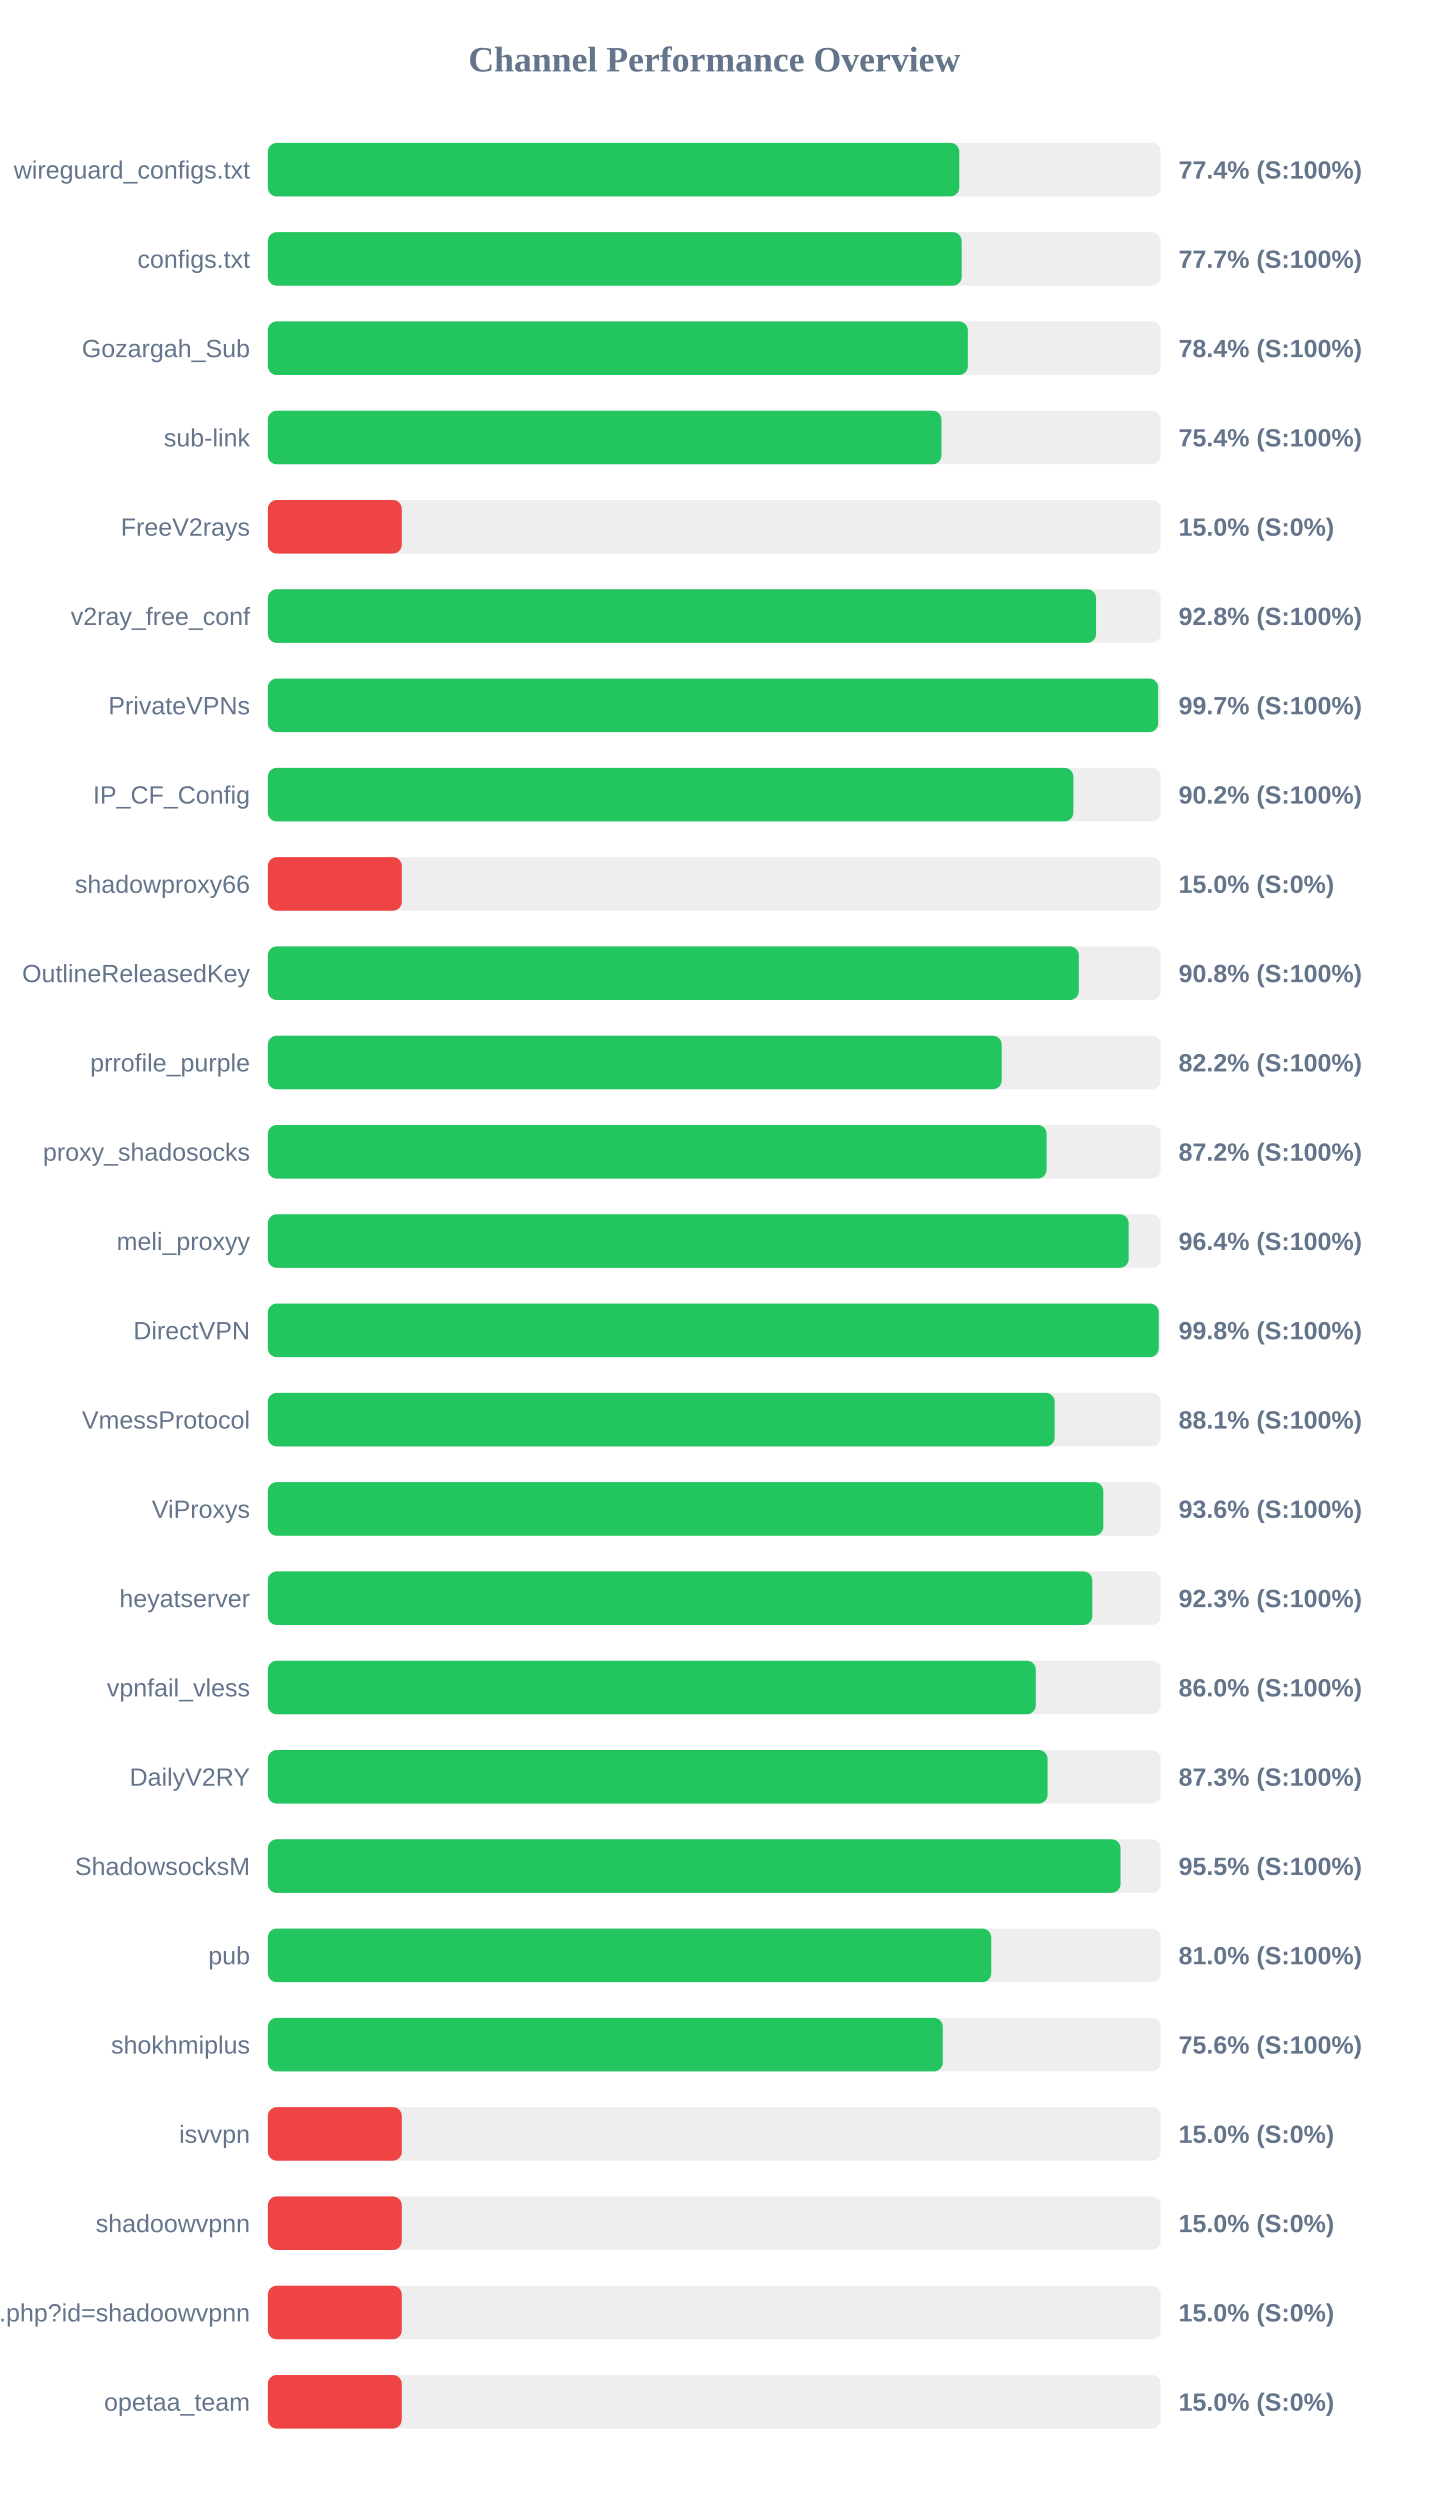
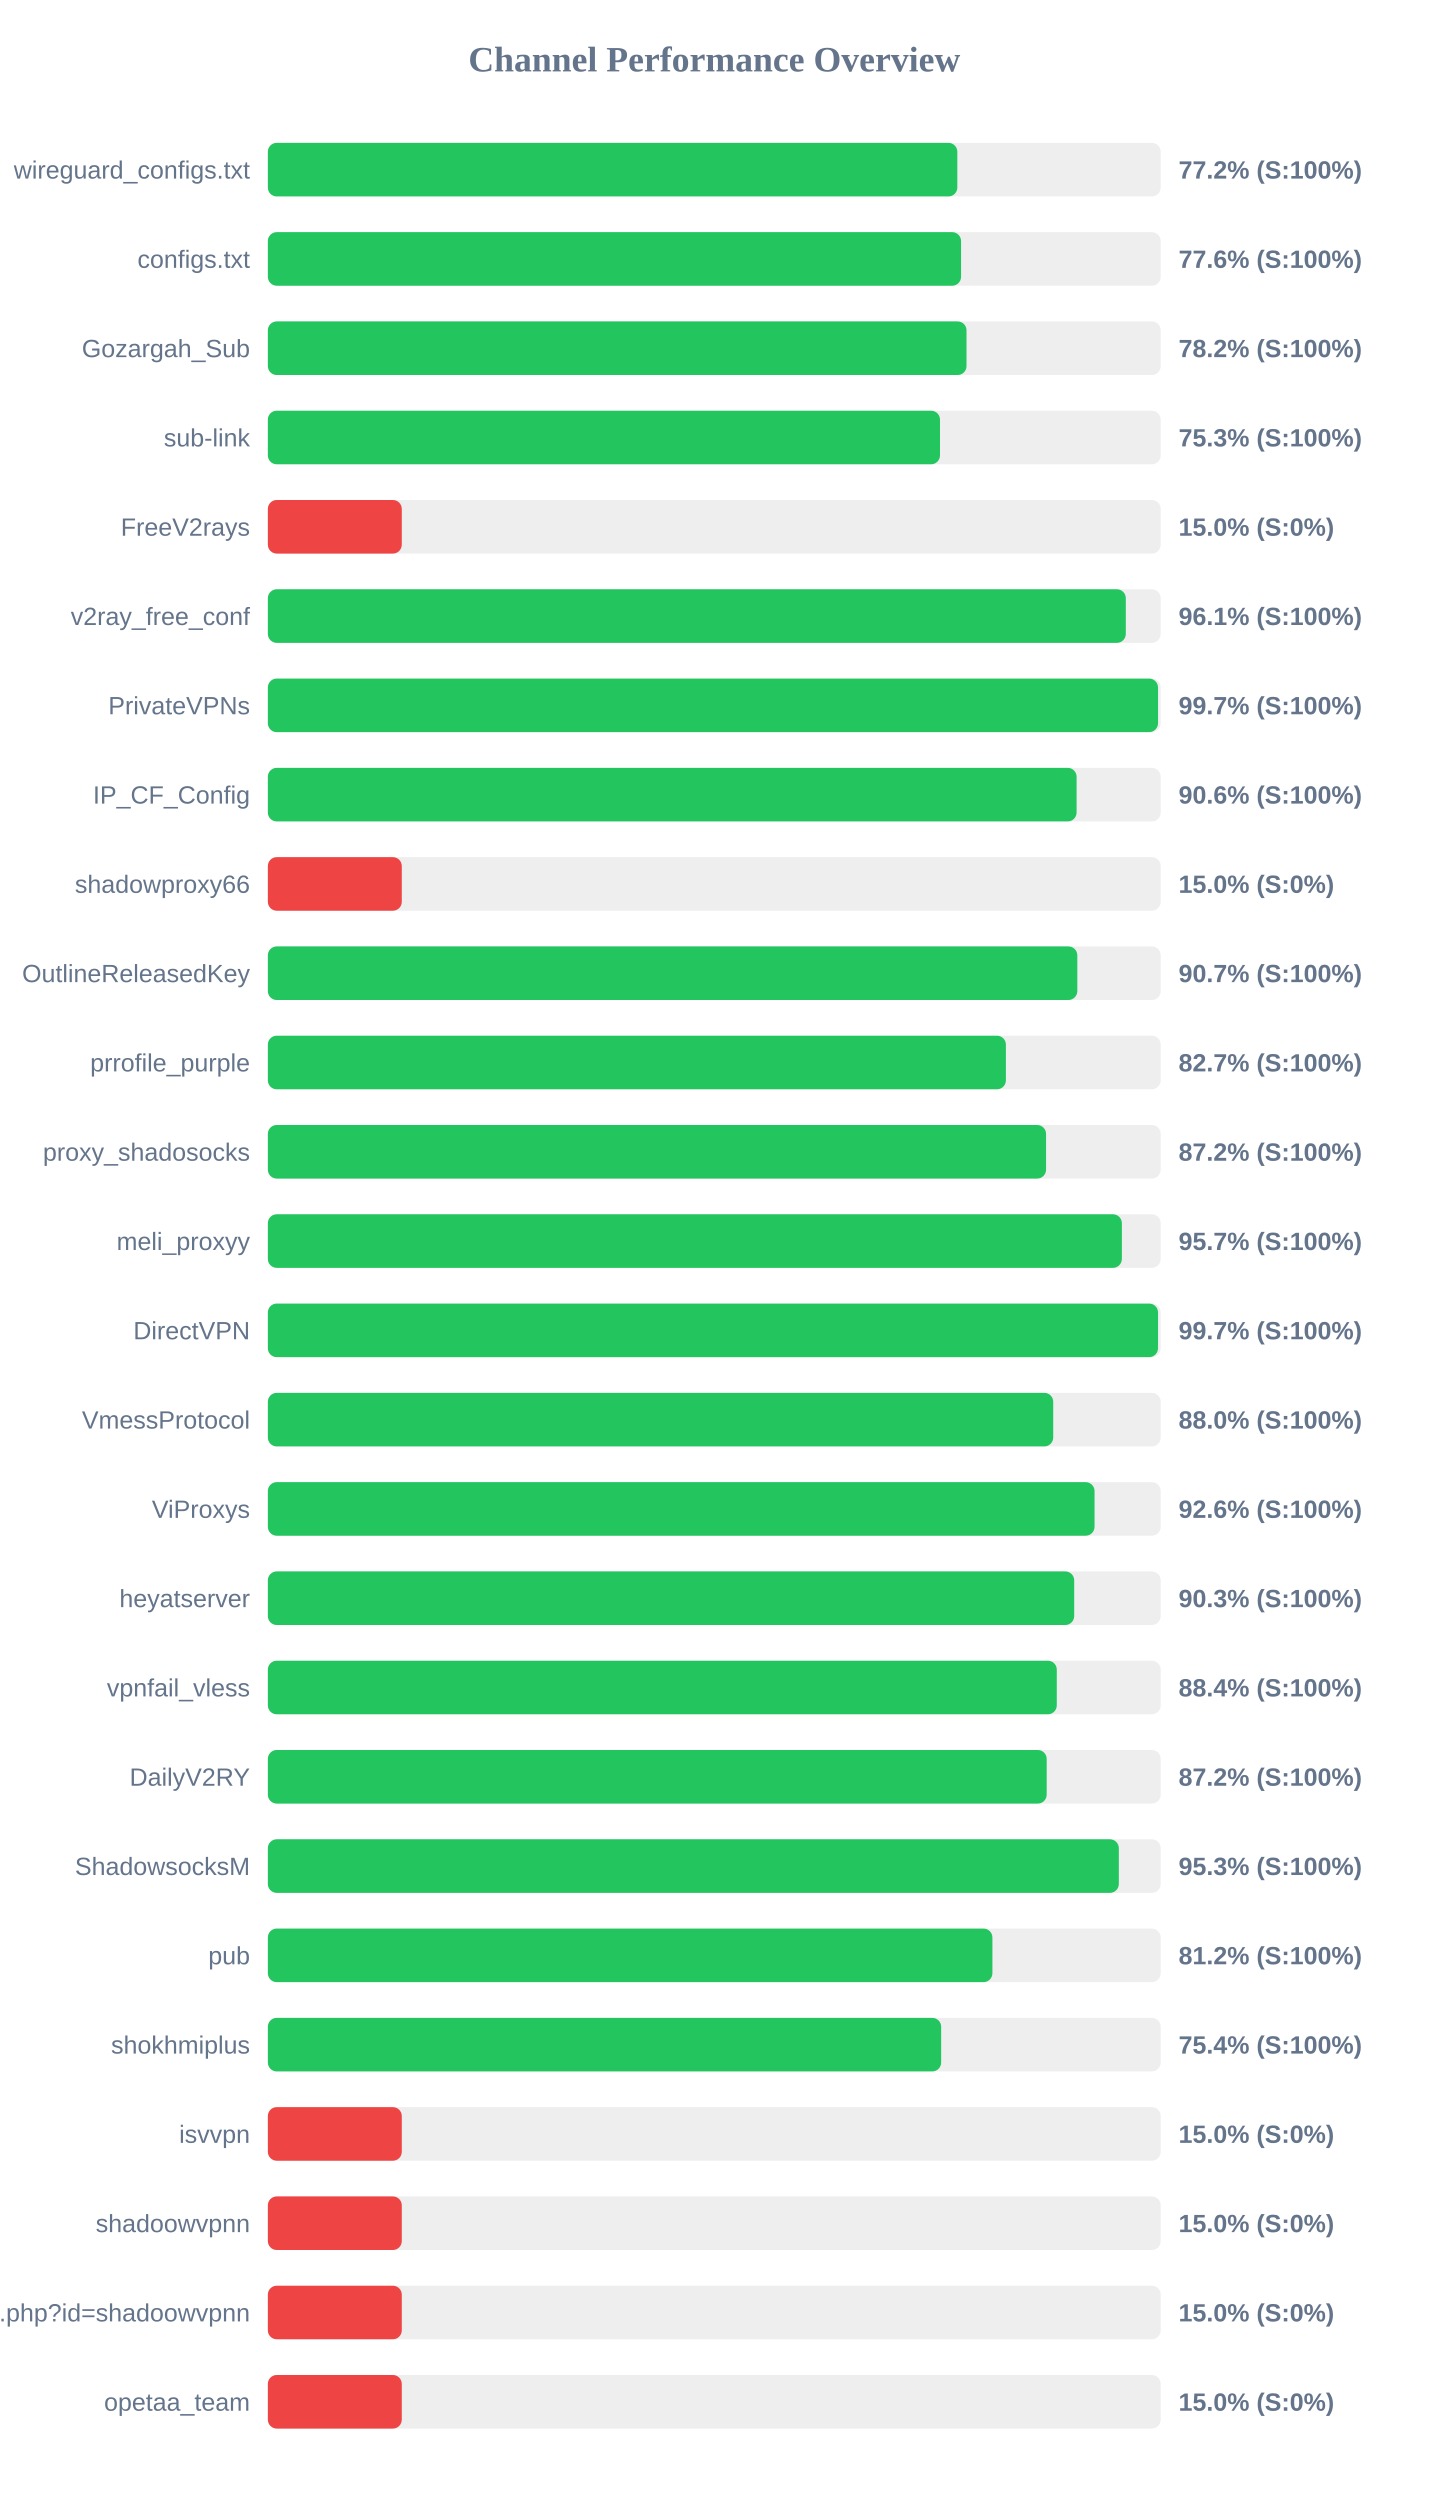
<svg xmlns="http://www.w3.org/2000/svg" width="800" height="1400" version="1.1">
  <style>
        .row { font: 14px Arial; fill: #64748b; }
        .score { font: bold 14px Arial; fill: #64748b; }
    </style>
  <text x="400" y="40" text-anchor="middle" font-size="20px" font-weight="bold" fill="#64748b">Channel Performance Overview</text>
  <rect x="150" y="80" width="500" height="30" fill="#eee" rx="5" />
-   <rect x="150" y="80" width="387.2" height="30" fill="#22c55e" rx="5" />
+   <rect x="150" y="80" width="386.1" height="30" fill="#22c55e" rx="5" />
  <text x="140" y="100" text-anchor="end" class="row">wireguard_configs.txt</text>
-   <text x="660" y="100" text-anchor="start" class="score">77.4% (S:100%)</text>
+   <text x="660" y="100" text-anchor="start" class="score">77.2% (S:100%)</text>
  <rect x="150" y="130" width="500" height="30" fill="#eee" rx="5" />
-   <rect x="150" y="130" width="388.55" height="30" fill="#22c55e" rx="5" />
+   <rect x="150" y="130" width="388.2" height="30" fill="#22c55e" rx="5" />
  <text x="140" y="150" text-anchor="end" class="row">configs.txt</text>
-   <text x="660" y="150" text-anchor="start" class="score">77.7% (S:100%)</text>
+   <text x="660" y="150" text-anchor="start" class="score">77.6% (S:100%)</text>
  <rect x="150" y="180" width="500" height="30" fill="#eee" rx="5" />
-   <rect x="150" y="180" width="392.0" height="30" fill="#22c55e" rx="5" />
+   <rect x="150" y="180" width="391.25" height="30" fill="#22c55e" rx="5" />
  <text x="140" y="200" text-anchor="end" class="row">Gozargah_Sub</text>
-   <text x="660" y="200" text-anchor="start" class="score">78.4% (S:100%)</text>
+   <text x="660" y="200" text-anchor="start" class="score">78.2% (S:100%)</text>
  <rect x="150" y="230" width="500" height="30" fill="#eee" rx="5" />
-   <rect x="150" y="230" width="377.2" height="30" fill="#22c55e" rx="5" />
+   <rect x="150" y="230" width="376.4" height="30" fill="#22c55e" rx="5" />
  <text x="140" y="250" text-anchor="end" class="row">sub-link</text>
-   <text x="660" y="250" text-anchor="start" class="score">75.4% (S:100%)</text>
+   <text x="660" y="250" text-anchor="start" class="score">75.3% (S:100%)</text>
  <rect x="150" y="280" width="500" height="30" fill="#eee" rx="5" />
  <rect x="150" y="280" width="75.0" height="30" fill="#ef4444" rx="5" />
  <text x="140" y="300" text-anchor="end" class="row">FreeV2rays</text>
  <text x="660" y="300" text-anchor="start" class="score">15.0% (S:0%)</text>
  <rect x="150" y="330" width="500" height="30" fill="#eee" rx="5" />
-   <rect x="150" y="330" width="463.8" height="30" fill="#22c55e" rx="5" />
+   <rect x="150" y="330" width="480.45" height="30" fill="#22c55e" rx="5" />
  <text x="140" y="350" text-anchor="end" class="row">v2ray_free_conf</text>
-   <text x="660" y="350" text-anchor="start" class="score">92.8% (S:100%)</text>
+   <text x="660" y="350" text-anchor="start" class="score">96.1% (S:100%)</text>
  <rect x="150" y="380" width="500" height="30" fill="#eee" rx="5" />
-   <rect x="150" y="380" width="498.55" height="30" fill="#22c55e" rx="5" />
+   <rect x="150" y="380" width="498.5" height="30" fill="#22c55e" rx="5" />
  <text x="140" y="400" text-anchor="end" class="row">PrivateVPNs</text>
  <text x="660" y="400" text-anchor="start" class="score">99.7% (S:100%)</text>
  <rect x="150" y="430" width="500" height="30" fill="#eee" rx="5" />
-   <rect x="150" y="430" width="451.1" height="30" fill="#22c55e" rx="5" />
+   <rect x="150" y="430" width="452.9" height="30" fill="#22c55e" rx="5" />
  <text x="140" y="450" text-anchor="end" class="row">IP_CF_Config</text>
-   <text x="660" y="450" text-anchor="start" class="score">90.2% (S:100%)</text>
+   <text x="660" y="450" text-anchor="start" class="score">90.6% (S:100%)</text>
  <rect x="150" y="480" width="500" height="30" fill="#eee" rx="5" />
  <rect x="150" y="480" width="75.0" height="30" fill="#ef4444" rx="5" />
  <text x="140" y="500" text-anchor="end" class="row">shadowproxy66</text>
  <text x="660" y="500" text-anchor="start" class="score">15.0% (S:0%)</text>
  <rect x="150" y="530" width="500" height="30" fill="#eee" rx="5" />
-   <rect x="150" y="530" width="454.15" height="30" fill="#22c55e" rx="5" />
+   <rect x="150" y="530" width="453.3" height="30" fill="#22c55e" rx="5" />
  <text x="140" y="550" text-anchor="end" class="row">OutlineReleasedKey</text>
-   <text x="660" y="550" text-anchor="start" class="score">90.8% (S:100%)</text>
+   <text x="660" y="550" text-anchor="start" class="score">90.7% (S:100%)</text>
  <rect x="150" y="580" width="500" height="30" fill="#eee" rx="5" />
-   <rect x="150" y="580" width="410.95" height="30" fill="#22c55e" rx="5" />
+   <rect x="150" y="580" width="413.3" height="30" fill="#22c55e" rx="5" />
  <text x="140" y="600" text-anchor="end" class="row">prrofile_purple</text>
-   <text x="660" y="600" text-anchor="start" class="score">82.2% (S:100%)</text>
+   <text x="660" y="600" text-anchor="start" class="score">82.7% (S:100%)</text>
  <rect x="150" y="630" width="500" height="30" fill="#eee" rx="5" />
-   <rect x="150" y="630" width="436.1" height="30" fill="#22c55e" rx="5" />
+   <rect x="150" y="630" width="435.8" height="30" fill="#22c55e" rx="5" />
  <text x="140" y="650" text-anchor="end" class="row">proxy_shadosocks</text>
  <text x="660" y="650" text-anchor="start" class="score">87.2% (S:100%)</text>
  <rect x="150" y="680" width="500" height="30" fill="#eee" rx="5" />
-   <rect x="150" y="680" width="482.05" height="30" fill="#22c55e" rx="5" />
+   <rect x="150" y="680" width="478.25" height="30" fill="#22c55e" rx="5" />
  <text x="140" y="700" text-anchor="end" class="row">meli_proxyy</text>
-   <text x="660" y="700" text-anchor="start" class="score">96.4% (S:100%)</text>
+   <text x="660" y="700" text-anchor="start" class="score">95.7% (S:100%)</text>
  <rect x="150" y="730" width="500" height="30" fill="#eee" rx="5" />
-   <rect x="150" y="730" width="498.9" height="30" fill="#22c55e" rx="5" />
+   <rect x="150" y="730" width="498.5" height="30" fill="#22c55e" rx="5" />
  <text x="140" y="750" text-anchor="end" class="row">DirectVPN</text>
-   <text x="660" y="750" text-anchor="start" class="score">99.8% (S:100%)</text>
+   <text x="660" y="750" text-anchor="start" class="score">99.7% (S:100%)</text>
  <rect x="150" y="780" width="500" height="30" fill="#eee" rx="5" />
-   <rect x="150" y="780" width="440.6" height="30" fill="#22c55e" rx="5" />
+   <rect x="150" y="780" width="439.8" height="30" fill="#22c55e" rx="5" />
  <text x="140" y="800" text-anchor="end" class="row">VmessProtocol</text>
-   <text x="660" y="800" text-anchor="start" class="score">88.1% (S:100%)</text>
+   <text x="660" y="800" text-anchor="start" class="score">88.0% (S:100%)</text>
  <rect x="150" y="830" width="500" height="30" fill="#eee" rx="5" />
-   <rect x="150" y="830" width="467.85" height="30" fill="#22c55e" rx="5" />
+   <rect x="150" y="830" width="462.95" height="30" fill="#22c55e" rx="5" />
  <text x="140" y="850" text-anchor="end" class="row">ViProxys</text>
-   <text x="660" y="850" text-anchor="start" class="score">93.6% (S:100%)</text>
+   <text x="660" y="850" text-anchor="start" class="score">92.6% (S:100%)</text>
  <rect x="150" y="880" width="500" height="30" fill="#eee" rx="5" />
-   <rect x="150" y="880" width="461.7" height="30" fill="#22c55e" rx="5" />
+   <rect x="150" y="880" width="451.55" height="30" fill="#22c55e" rx="5" />
  <text x="140" y="900" text-anchor="end" class="row">heyatserver</text>
-   <text x="660" y="900" text-anchor="start" class="score">92.3% (S:100%)</text>
+   <text x="660" y="900" text-anchor="start" class="score">90.3% (S:100%)</text>
  <rect x="150" y="930" width="500" height="30" fill="#eee" rx="5" />
-   <rect x="150" y="930" width="430.05" height="30" fill="#22c55e" rx="5" />
+   <rect x="150" y="930" width="441.8" height="30" fill="#22c55e" rx="5" />
  <text x="140" y="950" text-anchor="end" class="row">vpnfail_vless</text>
-   <text x="660" y="950" text-anchor="start" class="score">86.0% (S:100%)</text>
+   <text x="660" y="950" text-anchor="start" class="score">88.4% (S:100%)</text>
  <rect x="150" y="980" width="500" height="30" fill="#eee" rx="5" />
-   <rect x="150" y="980" width="436.65" height="30" fill="#22c55e" rx="5" />
+   <rect x="150" y="980" width="436.15" height="30" fill="#22c55e" rx="5" />
  <text x="140" y="1000" text-anchor="end" class="row">DailyV2RY</text>
-   <text x="660" y="1000" text-anchor="start" class="score">87.3% (S:100%)</text>
+   <text x="660" y="1000" text-anchor="start" class="score">87.2% (S:100%)</text>
  <rect x="150" y="1030" width="500" height="30" fill="#eee" rx="5" />
-   <rect x="150" y="1030" width="477.5" height="30" fill="#22c55e" rx="5" />
+   <rect x="150" y="1030" width="476.55" height="30" fill="#22c55e" rx="5" />
  <text x="140" y="1050" text-anchor="end" class="row">ShadowsocksM</text>
-   <text x="660" y="1050" text-anchor="start" class="score">95.5% (S:100%)</text>
+   <text x="660" y="1050" text-anchor="start" class="score">95.3% (S:100%)</text>
  <rect x="150" y="1080" width="500" height="30" fill="#eee" rx="5" />
-   <rect x="150" y="1080" width="405.1" height="30" fill="#22c55e" rx="5" />
+   <rect x="150" y="1080" width="405.75" height="30" fill="#22c55e" rx="5" />
  <text x="140" y="1100" text-anchor="end" class="row">pub</text>
-   <text x="660" y="1100" text-anchor="start" class="score">81.0% (S:100%)</text>
+   <text x="660" y="1100" text-anchor="start" class="score">81.2% (S:100%)</text>
  <rect x="150" y="1130" width="500" height="30" fill="#eee" rx="5" />
-   <rect x="150" y="1130" width="377.95" height="30" fill="#22c55e" rx="5" />
+   <rect x="150" y="1130" width="377.05" height="30" fill="#22c55e" rx="5" />
  <text x="140" y="1150" text-anchor="end" class="row">shokhmiplus</text>
-   <text x="660" y="1150" text-anchor="start" class="score">75.6% (S:100%)</text>
+   <text x="660" y="1150" text-anchor="start" class="score">75.4% (S:100%)</text>
  <rect x="150" y="1180" width="500" height="30" fill="#eee" rx="5" />
  <rect x="150" y="1180" width="75.0" height="30" fill="#ef4444" rx="5" />
  <text x="140" y="1200" text-anchor="end" class="row">isvvpn</text>
  <text x="660" y="1200" text-anchor="start" class="score">15.0% (S:0%)</text>
  <rect x="150" y="1230" width="500" height="30" fill="#eee" rx="5" />
  <rect x="150" y="1230" width="75.0" height="30" fill="#ef4444" rx="5" />
  <text x="140" y="1250" text-anchor="end" class="row">shadoowvpnn</text>
  <text x="660" y="1250" text-anchor="start" class="score">15.0% (S:0%)</text>
  <rect x="150" y="1280" width="500" height="30" fill="#eee" rx="5" />
  <rect x="150" y="1280" width="75.0" height="30" fill="#ef4444" rx="5" />
  <text x="140" y="1300" text-anchor="end" class="row">api.php?id=shadoowvpnn</text>
  <text x="660" y="1300" text-anchor="start" class="score">15.0% (S:0%)</text>
  <rect x="150" y="1330" width="500" height="30" fill="#eee" rx="5" />
  <rect x="150" y="1330" width="75.0" height="30" fill="#ef4444" rx="5" />
  <text x="140" y="1350" text-anchor="end" class="row">opetaa_team</text>
  <text x="660" y="1350" text-anchor="start" class="score">15.0% (S:0%)</text>
</svg>
